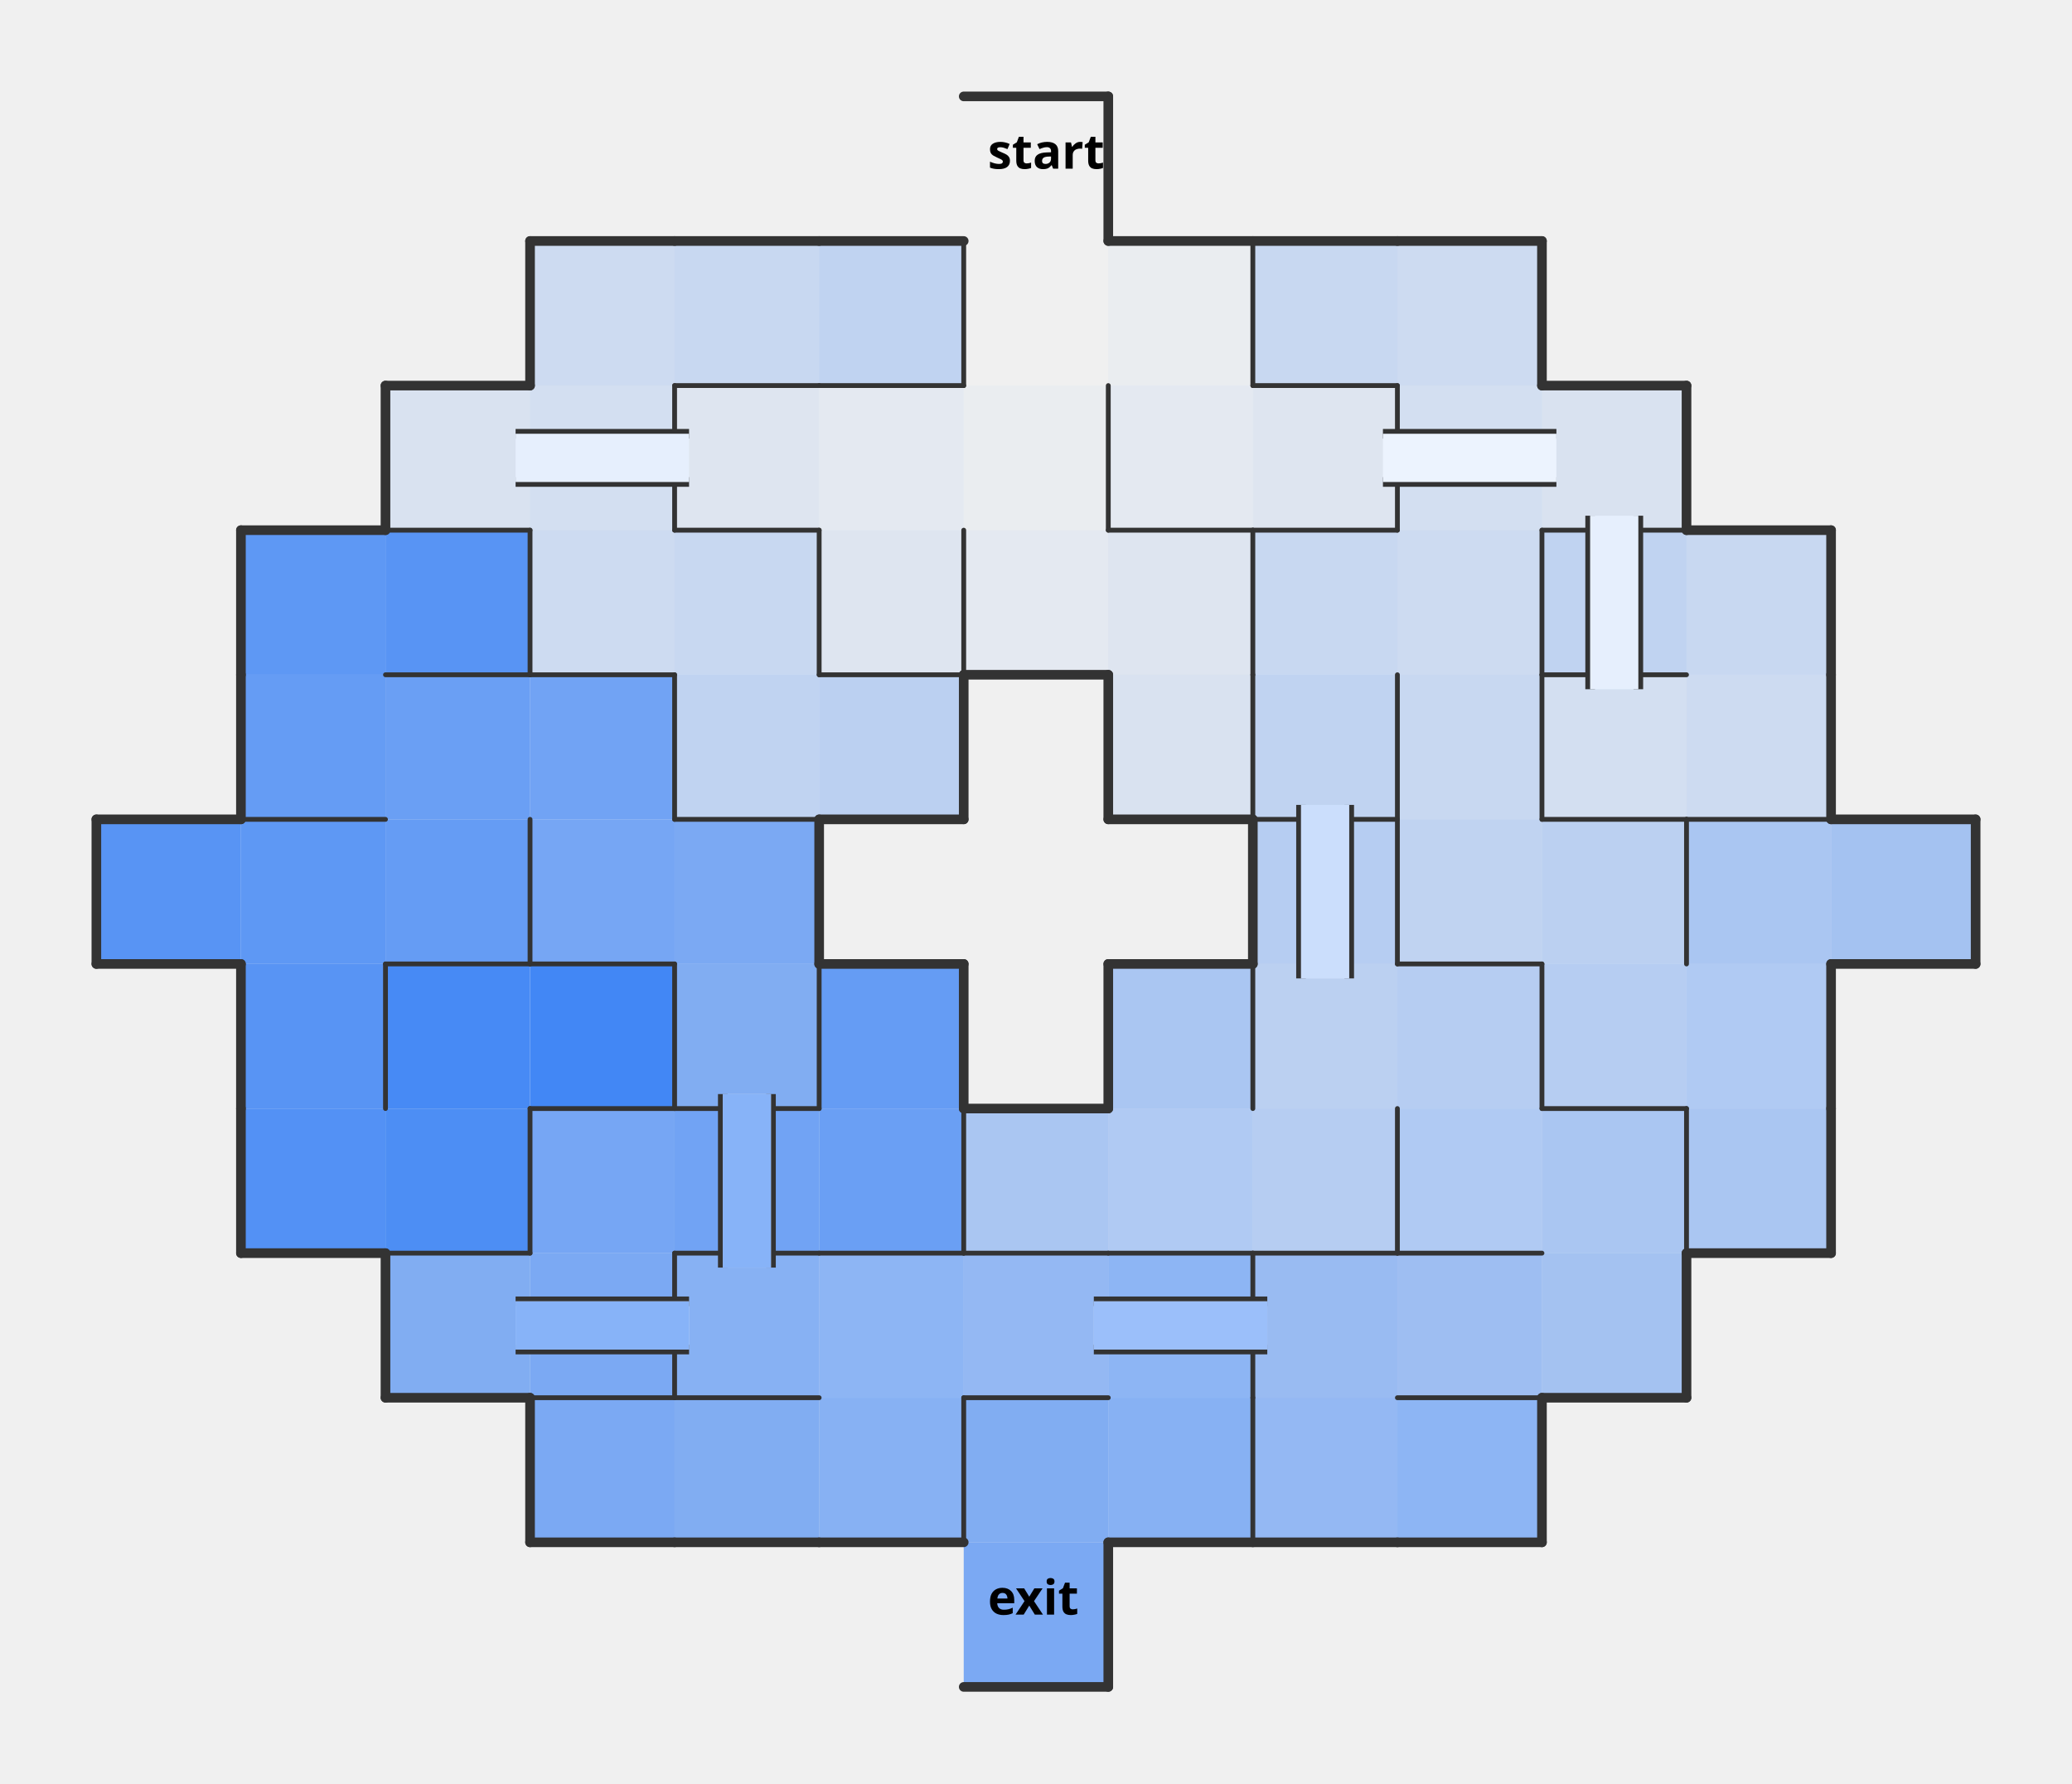
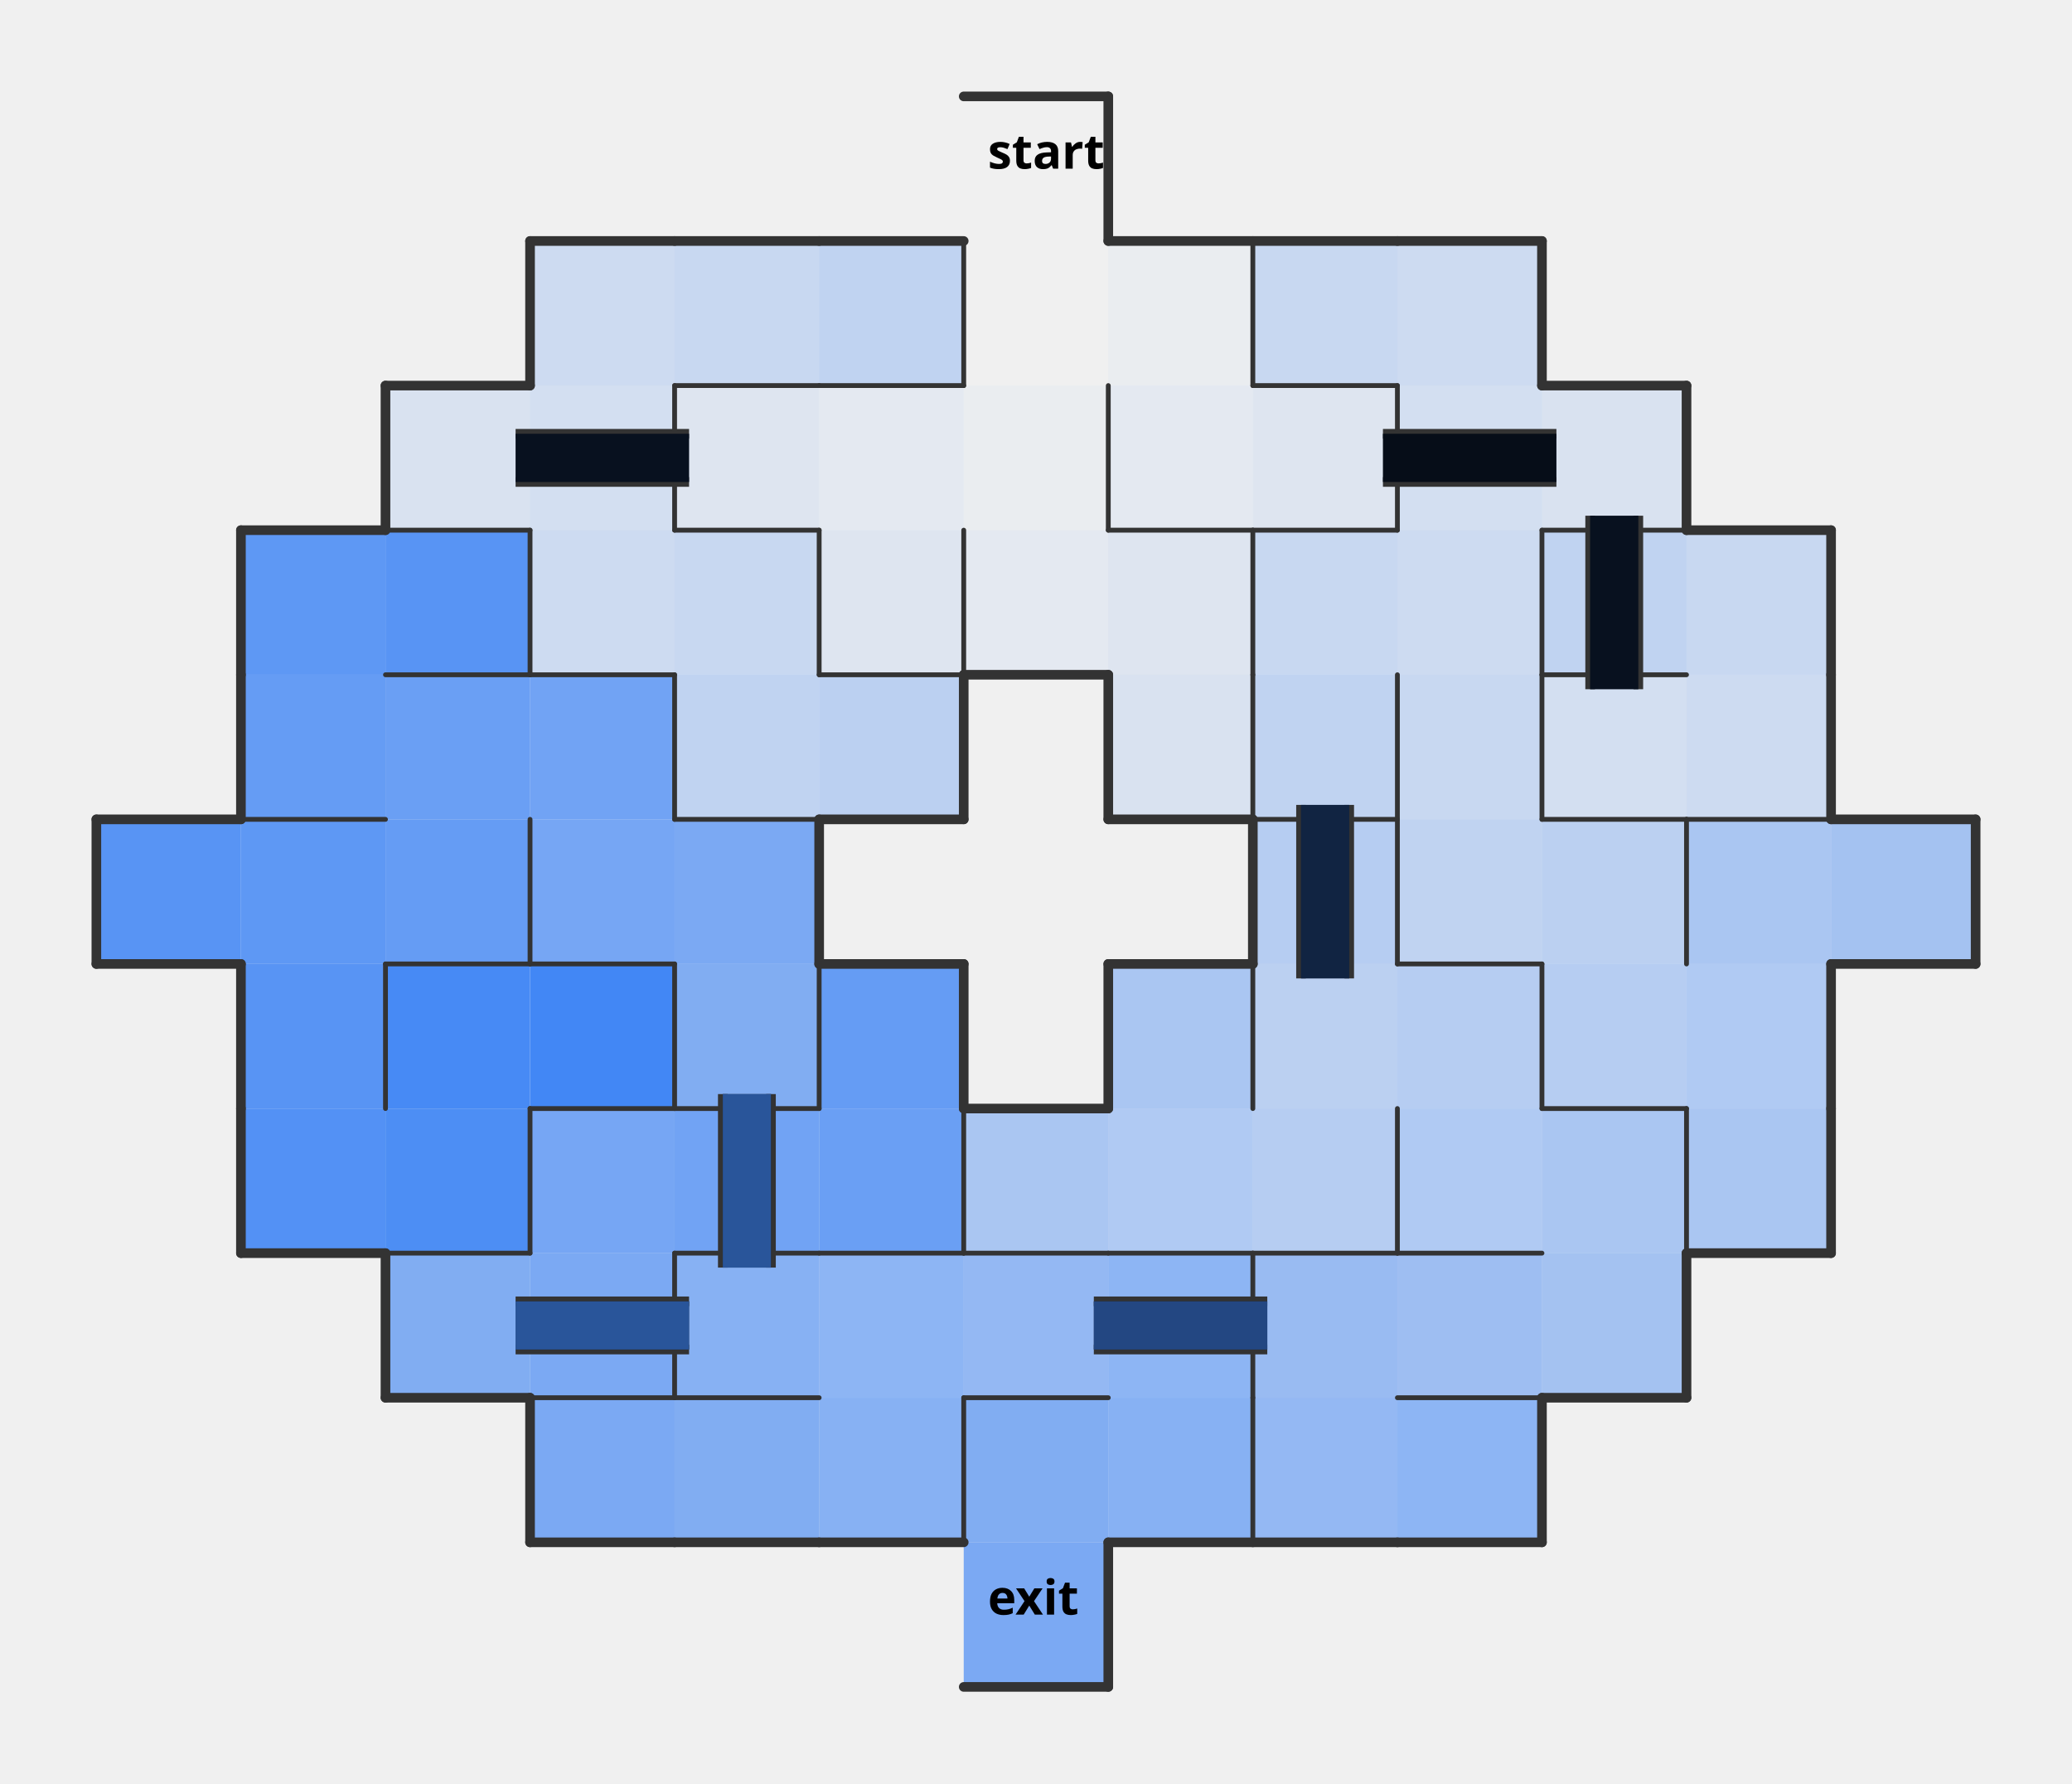
<svg xmlns="http://www.w3.org/2000/svg" xmlns:xlink="http://www.w3.org/1999/xlink" width="430" height="370" version="1.1">
  <defs>
-     <style>                    .nwc {                        stroke: #333;                        fill: transparent;                        stroke-width: 1;                        stroke-linecap: round;                        stroke-linejoin: round;                    }                    .bwc {                        stroke: #333;                        fill: transparent;                        stroke-width: 2;                        stroke-linecap: round;                        stroke-linejoin: round;                    }                    .nwibc {                        fill: transparent;                        stroke: #333;                        stroke-width: 10;                        stroke-linecap: round;                        stroke-linejoin: round;                    }                    .nwifc {                        fill: transparent;                        stroke: white;                        stroke-width: 8;                        stroke-linecap: round;                        stroke-linejoin: round;                    }                    .bwibc {                        stroke: #333;                        fill: transparent;                        stroke-width: 10;                        stroke-linecap: round;                        stroke-linejoin: round;                    }                    .bwifc {                        stroke: white;                        fill: transparent;                        stroke-width: 4;                        stroke-linecap: round;                        stroke-linejoin: round;                    }                    .nwbc {                        stroke: #333;                        fill: transparent;                        stroke-width: 2;                        //stroke-linecap: round;                        //stroke-linejoin: round;                    }                    .pc {                        stroke: transparent;                        stroke-width: 0;                        fill: purple;                        fill-opacity: 0.4;                    }                    .pac {                        stroke: transparent;                        stroke-width: 0;                        fill: purple;                        fill-opacity: 0.0;                    }                    .lc {                        stroke: transparent;                        stroke-width: 0;                        fill: #70361f;                        fill-opacity: 0.2;                    }                    .cdc {                        stroke: transparent;                        stroke-width: 0;                        fill: #4287f5;                    }                    .cc {                        stroke: transparent;                        stroke-width: 0;                        fill: white;                    }                </style>
+     <style>                    .nwc {                        stroke: #333;                        fill: transparent;                        stroke-width: 1;                        stroke-linecap: round;                        stroke-linejoin: round;                    }                    .bwc {                        stroke: #333;                        fill: transparent;                        stroke-width: 2;                        stroke-linecap: round;                        stroke-linejoin: round;                    }                    .nwibc {                        fill: transparent;                        stroke: #333;                        stroke-width: 10;                        stroke-linecap: round;                        stroke-linejoin: round;                    }                    .nwifc {                        fill: transparent;                        stroke: white;                        stroke-width: 8;                        stroke-linecap: round;                        stroke-linejoin: round;                    }                    .bwibc {                        stroke: #333;                        fill: transparent;                        stroke-width: 10;                        stroke-linecap: round;                        stroke-linejoin: round;                    }                    .bwifc {                        stroke: white;                        fill: transparent;                        stroke-width: 4;                        stroke-linecap: round;                        stroke-linejoin: round;                    }                    .nwbc {                        stroke: #333;                        fill: transparent;                        stroke-width: 2;                        //stroke-linecap: round;                        //stroke-linejoin: round;                    }                    .pc {                        stroke: transparent;                        stroke-width: 0;                        fill: purple;                        fill-opacity: 0.4;                    }                    .pac {                        stroke: transparent;                        stroke-width: 0;                        fill: purple;                        fill-opacity: 0.0;                    }                    .lc {                        stroke: transparent;                        stroke-width: 0;                        fill: #70361f;                        fill-opacity: 0.2;                    }                    .cdc {                        stroke: transparent;                        stroke-width: 0;                        fill: #4287f5;                    }                    .cc {                        stroke: transparent;                        stroke-width: 0;                    }                </style>
  </defs>
  <rect width="100%" height="100%" fill="transparent" />
  <path d="M 200 50 L 230 50 L 230 20 L 200 20 " class="cdc" fill-opacity="0" />
  <path d="M 200 80 L 230 80 L 230 50 L 200 50 " class="cdc" fill-opacity="0" />
  <path d="M 230 80 L 260 80 L 260 50 L 230 50 " class="cdc" fill-opacity="0.03" />
  <path d="M 200 110 L 230 110 L 230 80 L 200 80 " class="cdc" fill-opacity="0.03" />
  <path d="M 230 110 L 260 110 L 260 80 L 230 80 " class="cdc" fill-opacity="0.07" />
  <path d="M 170 110 L 200 110 L 200 80 L 170 80 " class="cdc" fill-opacity="0.07" />
  <path d="M 200 140 L 230 140 L 230 110 L 200 110 " class="cdc" fill-opacity="0.07" />
  <path d="M 260 110 L 290 110 L 290 80 L 260 80 " class="cdc" fill-opacity="0.1" />
  <path d="M 140 110 L 170 110 L 170 80 L 140 80 " class="cdc" fill-opacity="0.1" />
  <path d="M 170 140 L 200 140 L 200 110 L 170 110 " class="cdc" fill-opacity="0.1" />
  <path d="M 230 140 L 260 140 L 260 110 L 230 110 " class="cdc" fill-opacity="0.1" />
  <path d="M 320 110 L 350 110 L 350 80 L 320 80 " class="cdc" fill-opacity="0.13" />
  <path d="M 80 110 L 110 110 L 110 80 L 80 80 " class="cdc" fill-opacity="0.13" />
  <path d="M 230 170 L 260 170 L 260 140 L 230 140 " class="cdc" fill-opacity="0.13" />
  <path d="M 320 170 L 350 170 L 350 140 L 320 140 " class="cdc" fill-opacity="0.17" />
  <path d="M 290 110 L 320 110 L 320 80 L 290 80 " class="cdc" fill-opacity="0.17" />
  <path d="M 110 110 L 140 110 L 140 80 L 110 80 " class="cdc" fill-opacity="0.17" />
  <path d="M 350 170 L 380 170 L 380 140 L 350 140 " class="cdc" fill-opacity="0.2" />
  <path d="M 290 80 L 320 80 L 320 50 L 290 50 " class="cdc" fill-opacity="0.2" />
  <path d="M 290 140 L 320 140 L 320 110 L 290 110 " class="cdc" fill-opacity="0.2" />
  <path d="M 110 80 L 140 80 L 140 50 L 110 50 " class="cdc" fill-opacity="0.2" />
  <path d="M 110 140 L 140 140 L 140 110 L 110 110 " class="cdc" fill-opacity="0.2" />
  <path d="M 350 140 L 380 140 L 380 110 L 350 110 " class="cdc" fill-opacity="0.23" />
  <path d="M 260 80 L 290 80 L 290 50 L 260 50 " class="cdc" fill-opacity="0.23" />
  <path d="M 260 140 L 290 140 L 290 110 L 260 110 " class="cdc" fill-opacity="0.23" />
  <path d="M 290 170 L 320 170 L 320 140 L 290 140 " class="cdc" fill-opacity="0.23" />
  <path d="M 140 80 L 170 80 L 170 50 L 140 50 " class="cdc" fill-opacity="0.23" />
  <path d="M 140 140 L 170 140 L 170 110 L 140 110 " class="cdc" fill-opacity="0.23" />
  <path d="M 320 140 L 350 140 L 350 110 L 320 110 " class="cdc" fill-opacity="0.27" />
  <path d="M 260 170 L 290 170 L 290 140 L 260 140 " class="cdc" fill-opacity="0.27" />
  <path d="M 290 200 L 320 200 L 320 170 L 290 170 " class="cdc" fill-opacity="0.27" />
  <path d="M 170 80 L 200 80 L 200 50 L 170 50 " class="cdc" fill-opacity="0.27" />
  <path d="M 140 170 L 170 170 L 170 140 L 140 140 " class="cdc" fill-opacity="0.27" />
  <path d="M 260 230 L 290 230 L 290 200 L 260 200 " class="cdc" fill-opacity="0.3" />
  <path d="M 320 200 L 350 200 L 350 170 L 320 170 " class="cdc" fill-opacity="0.3" />
  <path d="M 170 170 L 200 170 L 200 140 L 170 140 " class="cdc" fill-opacity="0.3" />
  <path d="M 260 200 L 290 200 L 290 170 L 260 170 " class="cdc" fill-opacity="0.33" />
  <path d="M 290 230 L 320 230 L 320 200 L 290 200 " class="cdc" fill-opacity="0.33" />
  <path d="M 260 260 L 290 260 L 290 230 L 260 230 " class="cdc" fill-opacity="0.33" />
  <path d="M 320 230 L 350 230 L 350 200 L 320 200 " class="cdc" fill-opacity="0.33" />
  <path d="M 290 260 L 320 260 L 320 230 L 290 230 " class="cdc" fill-opacity="0.37" />
  <path d="M 230 260 L 260 260 L 260 230 L 230 230 " class="cdc" fill-opacity="0.37" />
  <path d="M 350 230 L 380 230 L 380 200 L 350 200 " class="cdc" fill-opacity="0.37" />
  <path d="M 320 260 L 350 260 L 350 230 L 320 230 " class="cdc" fill-opacity="0.4" />
  <path d="M 200 260 L 230 260 L 230 230 L 200 230 " class="cdc" fill-opacity="0.4" />
  <path d="M 230 230 L 260 230 L 260 200 L 230 200 " class="cdc" fill-opacity="0.4" />
  <path d="M 350 200 L 380 200 L 380 170 L 350 170 " class="cdc" fill-opacity="0.4" />
  <path d="M 350 260 L 380 260 L 380 230 L 350 230 " class="cdc" fill-opacity="0.4" />
  <path d="M 320 290 L 350 290 L 350 260 L 320 260 " class="cdc" fill-opacity="0.43" />
  <path d="M 380 200 L 410 200 L 410 170 L 380 170 " class="cdc" fill-opacity="0.43" />
  <path d="M 290 290 L 320 290 L 320 260 L 290 260 " class="cdc" fill-opacity="0.47" />
  <path d="M 260 290 L 290 290 L 290 260 L 260 260 " class="cdc" fill-opacity="0.5" />
  <path d="M 200 290 L 230 290 L 230 260 L 200 260 " class="cdc" fill-opacity="0.53" />
  <path d="M 260 320 L 290 320 L 290 290 L 260 290 " class="cdc" fill-opacity="0.53" />
  <path d="M 170 290 L 200 290 L 200 260 L 170 260 " class="cdc" fill-opacity="0.57" />
  <path d="M 230 290 L 260 290 L 260 260 L 230 260 " class="cdc" fill-opacity="0.57" />
  <path d="M 290 320 L 320 320 L 320 290 L 290 290 " class="cdc" fill-opacity="0.57" />
  <path d="M 140 290 L 170 290 L 170 260 L 140 260 " class="cdc" fill-opacity="0.6" />
  <path d="M 170 320 L 200 320 L 200 290 L 170 290 " class="cdc" fill-opacity="0.6" />
  <path d="M 230 320 L 260 320 L 260 290 L 230 290 " class="cdc" fill-opacity="0.6" />
  <path d="M 80 290 L 110 290 L 110 260 L 80 260 " class="cdc" fill-opacity="0.63" />
  <path d="M 140 230 L 170 230 L 170 200 L 140 200 " class="cdc" fill-opacity="0.63" />
  <path d="M 140 320 L 170 320 L 170 290 L 140 290 " class="cdc" fill-opacity="0.63" />
  <path d="M 200 320 L 230 320 L 230 290 L 200 290 " class="cdc" fill-opacity="0.63" />
  <path d="M 110 290 L 140 290 L 140 260 L 110 260 " class="cdc" fill-opacity="0.67" />
  <path d="M 140 200 L 170 200 L 170 170 L 140 170 " class="cdc" fill-opacity="0.67" />
  <path d="M 110 320 L 140 320 L 140 290 L 110 290 " class="cdc" fill-opacity="0.67" />
  <path d="M 200 350 L 230 350 L 230 320 L 200 320 " class="cdc" fill-opacity="0.67" />
  <path d="M 110 260 L 140 260 L 140 230 L 110 230 " class="cdc" fill-opacity="0.7" />
  <path d="M 110 200 L 140 200 L 140 170 L 110 170 " class="cdc" fill-opacity="0.7" />
  <path d="M 140 260 L 170 260 L 170 230 L 140 230 " class="cdc" fill-opacity="0.73" />
  <path d="M 110 170 L 140 170 L 140 140 L 110 140 " class="cdc" fill-opacity="0.73" />
  <path d="M 170 260 L 200 260 L 200 230 L 170 230 " class="cdc" fill-opacity="0.77" />
  <path d="M 80 170 L 110 170 L 110 140 L 80 140 " class="cdc" fill-opacity="0.77" />
  <path d="M 170 230 L 200 230 L 200 200 L 170 200 " class="cdc" fill-opacity="0.8" />
  <path d="M 50 170 L 80 170 L 80 140 L 50 140 " class="cdc" fill-opacity="0.8" />
  <path d="M 80 200 L 110 200 L 110 170 L 80 170 " class="cdc" fill-opacity="0.8" />
  <path d="M 50 140 L 80 140 L 80 110 L 50 110 " class="cdc" fill-opacity="0.83" />
  <path d="M 50 200 L 80 200 L 80 170 L 50 170 " class="cdc" fill-opacity="0.83" />
  <path d="M 80 140 L 110 140 L 110 110 L 80 110 " class="cdc" fill-opacity="0.87" />
  <path d="M 20 200 L 50 200 L 50 170 L 20 170 " class="cdc" fill-opacity="0.87" />
  <path d="M 50 230 L 80 230 L 80 200 L 50 200 " class="cdc" fill-opacity="0.87" />
  <path d="M 50 260 L 80 260 L 80 230 L 50 230 " class="cdc" fill-opacity="0.9" />
  <path d="M 80 260 L 110 260 L 110 230 L 80 230 " class="cdc" fill-opacity="0.93" />
  <path d="M 80 230 L 110 230 L 110 200 L 80 200 " class="cdc" fill-opacity="0.97" />
  <path d="M 110 230 L 140 230 L 140 200 L 110 200 " class="cdc" fill-opacity="1" />
  <path d="M 200 20 L 230 20" class="bwc" />
  <path d="M 230 50 L 230 20" class="bwc" />
  <path d="M 110 80 L 110 50" class="bwc" />
  <path d="M 110 50 L 140 50" class="bwc" />
  <path d="M 140 50 L 170 50" class="bwc" />
  <path d="M 140 80 L 170 80" class="nwc" />
  <path d="M 170 50 L 200 50" class="bwc" />
  <path d="M 200 80 L 200 50" class="nwc" />
  <path d="M 170 80 L 200 80" class="nwc" />
  <path d="M 230 50 L 260 50" class="bwc" />
  <path d="M 260 80 L 260 50" class="nwc" />
  <path d="M 260 50 L 290 50" class="bwc" />
  <path d="M 260 80 L 290 80" class="nwc" />
  <path d="M 290 50 L 320 50" class="bwc" />
  <path d="M 320 80 L 320 50" class="bwc" />
  <path d="M 80 110 L 80 80" class="bwc" />
  <path d="M 80 80 L 110 80" class="bwc" />
  <path d="M 80 110 L 110 110" class="nwc" />
  <path d="M 140 110 L 140 80" class="nwc" />
  <path d="M 140 110 L 170 110" class="nwc" />
  <path d="M 230 110 L 230 80" class="nwc" />
  <path d="M 230 110 L 260 110" class="nwc" />
  <path d="M 290 110 L 290 80" class="nwc" />
  <path d="M 260 110 L 290 110" class="nwc" />
  <path d="M 320 80 L 350 80" class="bwc" />
  <path d="M 350 110 L 350 80" class="bwc" />
  <path d="M 320 110 L 350 110" class="nwc" />
  <path d="M 50 140 L 50 110" class="bwc" />
  <path d="M 50 110 L 80 110" class="bwc" />
  <path d="M 110 140 L 110 110" class="nwc" />
  <path d="M 80 140 L 110 140" class="nwc" />
  <path d="M 110 140 L 140 140" class="nwc" />
  <path d="M 170 140 L 170 110" class="nwc" />
  <path d="M 200 140 L 200 110" class="nwc" />
  <path d="M 170 140 L 200 140" class="nwc" />
  <path d="M 200 140 L 230 140" class="bwc" />
  <path d="M 260 140 L 260 110" class="nwc" />
  <path d="M 320 140 L 320 110" class="nwc" />
  <path d="M 320 140 L 350 140" class="nwc" />
  <path d="M 350 110 L 380 110" class="bwc" />
  <path d="M 380 140 L 380 110" class="bwc" />
  <path d="M 50 170 L 50 140" class="bwc" />
  <path d="M 50 170 L 80 170" class="nwc" />
  <path d="M 140 170 L 140 140" class="nwc" />
  <path d="M 140 170 L 170 170" class="nwc" />
  <path d="M 200 170 L 200 140" class="bwc" />
  <path d="M 170 170 L 200 170" class="bwc" />
  <path d="M 230 170 L 230 140" class="bwc" />
  <path d="M 260 170 L 260 140" class="nwc" />
  <path d="M 230 170 L 260 170" class="bwc" />
  <path d="M 290 170 L 290 140" class="nwc" />
  <path d="M 260 170 L 290 170" class="nwc" />
  <path d="M 320 170 L 320 140" class="nwc" />
  <path d="M 320 170 L 350 170" class="nwc" />
  <path d="M 380 170 L 380 140" class="bwc" />
  <path d="M 350 170 L 380 170" class="nwc" />
  <path d="M 20 200 L 20 170" class="bwc" />
  <path d="M 20 170 L 50 170" class="bwc" />
  <path d="M 20 200 L 50 200" class="bwc" />
  <path d="M 110 200 L 110 170" class="nwc" />
  <path d="M 80 200 L 110 200" class="nwc" />
  <path d="M 110 200 L 140 200" class="nwc" />
  <path d="M 170 200 L 170 170" class="bwc" />
  <path d="M 260 200 L 260 170" class="bwc" />
  <path d="M 290 200 L 290 170" class="nwc" />
  <path d="M 290 200 L 320 200" class="nwc" />
  <path d="M 350 200 L 350 170" class="nwc" />
  <path d="M 380 170 L 410 170" class="bwc" />
  <path d="M 410 200 L 410 170" class="bwc" />
  <path d="M 380 200 L 410 200" class="bwc" />
  <path d="M 50 230 L 50 200" class="bwc" />
  <path d="M 80 230 L 80 200" class="nwc" />
  <path d="M 140 230 L 140 200" class="nwc" />
  <path d="M 110 230 L 140 230" class="nwc" />
  <path d="M 170 230 L 170 200" class="nwc" />
  <path d="M 140 230 L 170 230" class="nwc" />
  <path d="M 170 200 L 200 200" class="bwc" />
  <path d="M 200 230 L 200 200" class="bwc" />
  <path d="M 230 230 L 230 200" class="bwc" />
  <path d="M 230 200 L 260 200" class="bwc" />
  <path d="M 260 230 L 260 200" class="nwc" />
  <path d="M 320 230 L 320 200" class="nwc" />
  <path d="M 320 230 L 350 230" class="nwc" />
  <path d="M 380 230 L 380 200" class="bwc" />
  <path d="M 50 260 L 50 230" class="bwc" />
  <path d="M 50 260 L 80 260" class="bwc" />
  <path d="M 110 260 L 110 230" class="nwc" />
  <path d="M 80 260 L 110 260" class="nwc" />
  <path d="M 140 260 L 170 260" class="nwc" />
  <path d="M 200 260 L 200 230" class="nwc" />
  <path d="M 170 260 L 200 260" class="nwc" />
  <path d="M 200 230 L 230 230" class="bwc" />
  <path d="M 200 260 L 230 260" class="nwc" />
  <path d="M 230 260 L 260 260" class="nwc" />
  <path d="M 290 260 L 290 230" class="nwc" />
  <path d="M 260 260 L 290 260" class="nwc" />
  <path d="M 290 260 L 320 260" class="nwc" />
  <path d="M 350 260 L 350 230" class="nwc" />
  <path d="M 380 260 L 380 230" class="bwc" />
  <path d="M 350 260 L 380 260" class="bwc" />
  <path d="M 80 290 L 80 260" class="bwc" />
  <path d="M 80 290 L 110 290" class="bwc" />
  <path d="M 140 290 L 140 260" class="nwc" />
  <path d="M 110 290 L 140 290" class="nwc" />
  <path d="M 140 290 L 170 290" class="nwc" />
  <path d="M 200 290 L 230 290" class="nwc" />
  <path d="M 260 290 L 260 260" class="nwc" />
  <path d="M 290 290 L 320 290" class="nwc" />
  <path d="M 350 290 L 350 260" class="bwc" />
  <path d="M 320 290 L 350 290" class="bwc" />
  <path d="M 110 320 L 110 290" class="bwc" />
  <path d="M 110 320 L 140 320" class="bwc" />
  <path d="M 140 320 L 170 320" class="bwc" />
  <path d="M 200 320 L 200 290" class="nwc" />
  <path d="M 170 320 L 200 320" class="bwc" />
  <path d="M 260 320 L 260 290" class="nwc" />
  <path d="M 230 320 L 260 320" class="bwc" />
  <path d="M 260 320 L 290 320" class="bwc" />
  <path d="M 320 320 L 320 290" class="bwc" />
  <path d="M 290 320 L 320 320" class="bwc" />
  <path d="M 230 350 L 230 320" class="bwc" />
  <path d="M 200 350 L 230 350" class="bwc" />
  <path d="M 107 100 L 143 100" class="nwbc" />
  <path d="M 107 90 L 143 90" class="nwbc" />
  <path d="M 287 100 L 323 100" class="nwbc" />
  <path d="M 287 90 L 323 90" class="nwbc" />
  <path d="M 330 107 L 330 143" class="nwbc" />
  <path d="M 340 107 L 340 143" class="nwbc" />
  <path d="M 270 167 L 270 203" class="nwbc" />
  <path d="M 280 167 L 280 203" class="nwbc" />
  <path d="M 150 227 L 150 263" class="nwbc" />
  <path d="M 160 227 L 160 263" class="nwbc" />
  <path d="M 107 280 L 143 280" class="nwbc" />
  <path d="M 107 270 L 143 270" class="nwbc" />
  <path d="M 227 280 L 263 280" class="nwbc" />
  <path d="M 227 270 L 263 270" class="nwbc" />
  <path d="M 107 100 L 107 90 L 143 90 L 143 100 " class="cc" fill-opacity="1" />
  <path d="M 287 100 L 287 90 L 323 90 L 323 100 " class="cc" fill-opacity="1" />
  <path d="M 330 107 L 340 107 L 340 143 L 330 143 " class="cc" fill-opacity="1" />
  <path d="M 270 167 L 280 167 L 280 203 L 270 203 " class="cc" fill-opacity="1" />
  <path d="M 150 227 L 160 227 L 160 263 L 150 263 " class="cc" fill-opacity="1" />
  <path d="M 107 280 L 107 270 L 143 270 L 143 280 " class="cc" fill-opacity="1" />
  <path d="M 227 280 L 227 270 L 263 270 L 263 280 " class="cc" fill-opacity="1" />
  <path d="M 107 100 L 107 90 L 143 90 L 143 100 " class="cdc" fill-opacity="0.13" />
  <path d="M 287 100 L 287 90 L 323 90 L 323 100 " class="cdc" fill-opacity="0.1" />
  <path d="M 330 107 L 340 107 L 340 143 L 330 143 " class="cdc" fill-opacity="0.13" />
  <path d="M 270 167 L 280 167 L 280 203 L 270 203 " class="cdc" fill-opacity="0.27" />
  <path d="M 150 227 L 160 227 L 160 263 L 150 263 " class="cdc" fill-opacity="0.63" />
  <path d="M 107 280 L 107 270 L 143 270 L 143 280 " class="cdc" fill-opacity="0.63" />
  <path d="M 227 280 L 227 270 L 263 270 L 263 280 " class="cdc" fill-opacity="0.53" />
  <path id="eip0" d="M 200 50 L 230 50 L 230 20 L 200 20 " class="pac" />
  <animate id="aipeip0" xlink:href="#eip0" attributeName="fill-opacity" fill="freeze" from="0" to="0.4" dur="0.02s" />
  <path id="eip2" d="M 200 80 L 230 80 L 230 50 L 200 50 " class="pac" />
  <animate id="aipeip2" xlink:href="#eip2" attributeName="fill-opacity" fill="freeze" from="0" to="0.4" dur="0.02s" begin="aipeip0.end" />
  <path id="eip4" d="M 230 80 L 260 80 L 260 50 L 230 50 " class="pac" />
  <animate id="aipeip4" xlink:href="#eip4" attributeName="fill-opacity" fill="freeze" from="0" to="0.4" dur="0.02s" begin="aipeip2.end" />
  <path id="eip6" d="M 230 110 L 260 110 L 260 80 L 230 80 " class="pac" />
  <animate id="aipeip6" xlink:href="#eip6" attributeName="fill-opacity" fill="freeze" from="0" to="0.4" dur="0.02s" begin="aipeip4.end" />
  <path id="eip8" d="M 260 110 L 290 110 L 290 80 L 260 80 " class="pac" />
  <animate id="aipeip8" xlink:href="#eip8" attributeName="fill-opacity" fill="freeze" from="0" to="0.4" dur="0.02s" begin="aipeip6.end" />
  <path id="eip10" d="M 320 110 L 350 110 L 350 80 L 320 80 " class="pac" />
  <animate id="aipeip10" xlink:href="#eip10" attributeName="fill-opacity" fill="freeze" from="0" to="0.4" dur="0.02s" begin="aipeip8.end" />
  <path id="eip9" d="M 287 100 L 287 90 L 323 90 L 323 100 " class="pac" />
  <animate id="aipeip9" xlink:href="#eip9" attributeName="fill-opacity" fill="freeze" from="0" to="0.4" dur="0.02s" begin="aipeip8.end" />
  <path id="eip12" d="M 290 110 L 320 110 L 320 80 L 290 80 " class="pac" />
  <animate id="aipeip12" xlink:href="#eip12" attributeName="fill-opacity" fill="freeze" from="0" to="0.4" dur="0.02s" begin="aipeip10.end" />
  <path id="eip14" d="M 290 140 L 320 140 L 320 110 L 290 110 " class="pac" />
  <animate id="aipeip14" xlink:href="#eip14" attributeName="fill-opacity" fill="freeze" from="0" to="0.4" dur="0.02s" begin="aipeip12.end" />
  <path id="eip16" d="M 260 140 L 290 140 L 290 110 L 260 110 " class="pac" />
  <animate id="aipeip16" xlink:href="#eip16" attributeName="fill-opacity" fill="freeze" from="0" to="0.4" dur="0.02s" begin="aipeip14.end" />
  <path id="eip18" d="M 260 170 L 290 170 L 290 140 L 260 140 " class="pac" />
  <animate id="aipeip18" xlink:href="#eip18" attributeName="fill-opacity" fill="freeze" from="0" to="0.4" dur="0.02s" begin="aipeip16.end" />
  <path id="eip20" d="M 260 230 L 290 230 L 290 200 L 260 200 " class="pac" />
  <animate id="aipeip20" xlink:href="#eip20" attributeName="fill-opacity" fill="freeze" from="0" to="0.4" dur="0.02s" begin="aipeip18.end" />
  <path id="eip19" d="M 270 167 L 280 167 L 280 203 L 270 203 " class="pac" />
  <animate id="aipeip19" xlink:href="#eip19" attributeName="fill-opacity" fill="freeze" from="0" to="0.4" dur="0.02s" begin="aipeip18.end" />
  <path id="eip22" d="M 290 230 L 320 230 L 320 200 L 290 200 " class="pac" />
  <animate id="aipeip22" xlink:href="#eip22" attributeName="fill-opacity" fill="freeze" from="0" to="0.4" dur="0.02s" begin="aipeip20.end" />
  <path id="eip24" d="M 290 260 L 320 260 L 320 230 L 290 230 " class="pac" />
  <animate id="aipeip24" xlink:href="#eip24" attributeName="fill-opacity" fill="freeze" from="0" to="0.4" dur="0.02s" begin="aipeip22.end" />
  <path id="eip26" d="M 320 260 L 350 260 L 350 230 L 320 230 " class="pac" />
  <animate id="aipeip26" xlink:href="#eip26" attributeName="fill-opacity" fill="freeze" from="0" to="0.4" dur="0.02s" begin="aipeip24.end" />
  <path id="eip28" d="M 320 290 L 350 290 L 350 260 L 320 260 " class="pac" />
  <animate id="aipeip28" xlink:href="#eip28" attributeName="fill-opacity" fill="freeze" from="0" to="0.4" dur="0.02s" begin="aipeip26.end" />
  <path id="eip30" d="M 290 290 L 320 290 L 320 260 L 290 260 " class="pac" />
  <animate id="aipeip30" xlink:href="#eip30" attributeName="fill-opacity" fill="freeze" from="0" to="0.4" dur="0.02s" begin="aipeip28.end" />
  <path id="eip32" d="M 260 290 L 290 290 L 290 260 L 260 260 " class="pac" />
  <animate id="aipeip32" xlink:href="#eip32" attributeName="fill-opacity" fill="freeze" from="0" to="0.4" dur="0.02s" begin="aipeip30.end" />
  <path id="eip34" d="M 200 290 L 230 290 L 230 260 L 200 260 " class="pac" />
  <animate id="aipeip34" xlink:href="#eip34" attributeName="fill-opacity" fill="freeze" from="0" to="0.4" dur="0.02s" begin="aipeip32.end" />
  <path id="eip33" d="M 263 270 L 263 280 L 227 280 L 227 270 " class="pac" />
  <animate id="aipeip33" xlink:href="#eip33" attributeName="fill-opacity" fill="freeze" from="0" to="0.4" dur="0.02s" begin="aipeip32.end" />
  <path id="eip36" d="M 230 290 L 260 290 L 260 260 L 230 260 " class="pac" />
  <animate id="aipeip36" xlink:href="#eip36" attributeName="fill-opacity" fill="freeze" from="0" to="0.4" dur="0.02s" begin="aipeip34.end" />
  <path id="eip38" d="M 230 320 L 260 320 L 260 290 L 230 290 " class="pac" />
  <animate id="aipeip38" xlink:href="#eip38" attributeName="fill-opacity" fill="freeze" from="0" to="0.4" dur="0.02s" begin="aipeip36.end" />
  <path id="eip40" d="M 200 320 L 230 320 L 230 290 L 200 290 " class="pac" />
  <animate id="aipeip40" xlink:href="#eip40" attributeName="fill-opacity" fill="freeze" from="0" to="0.4" dur="0.02s" begin="aipeip38.end" />
  <path id="eip42" d="M 200 350 L 230 350 L 230 320 L 200 320 " class="pac" />
  <animate id="aipeip42" xlink:href="#eip42" attributeName="fill-opacity" fill="freeze" from="0" to="0.4" dur="0.02s" begin="aipeip40.end" />
  <text x="205" y="35" style="font: bold 10px sans-serif;">start</text>
  <text x="205" y="335" style="font: bold 10px sans-serif;">exit</text>
</svg>
